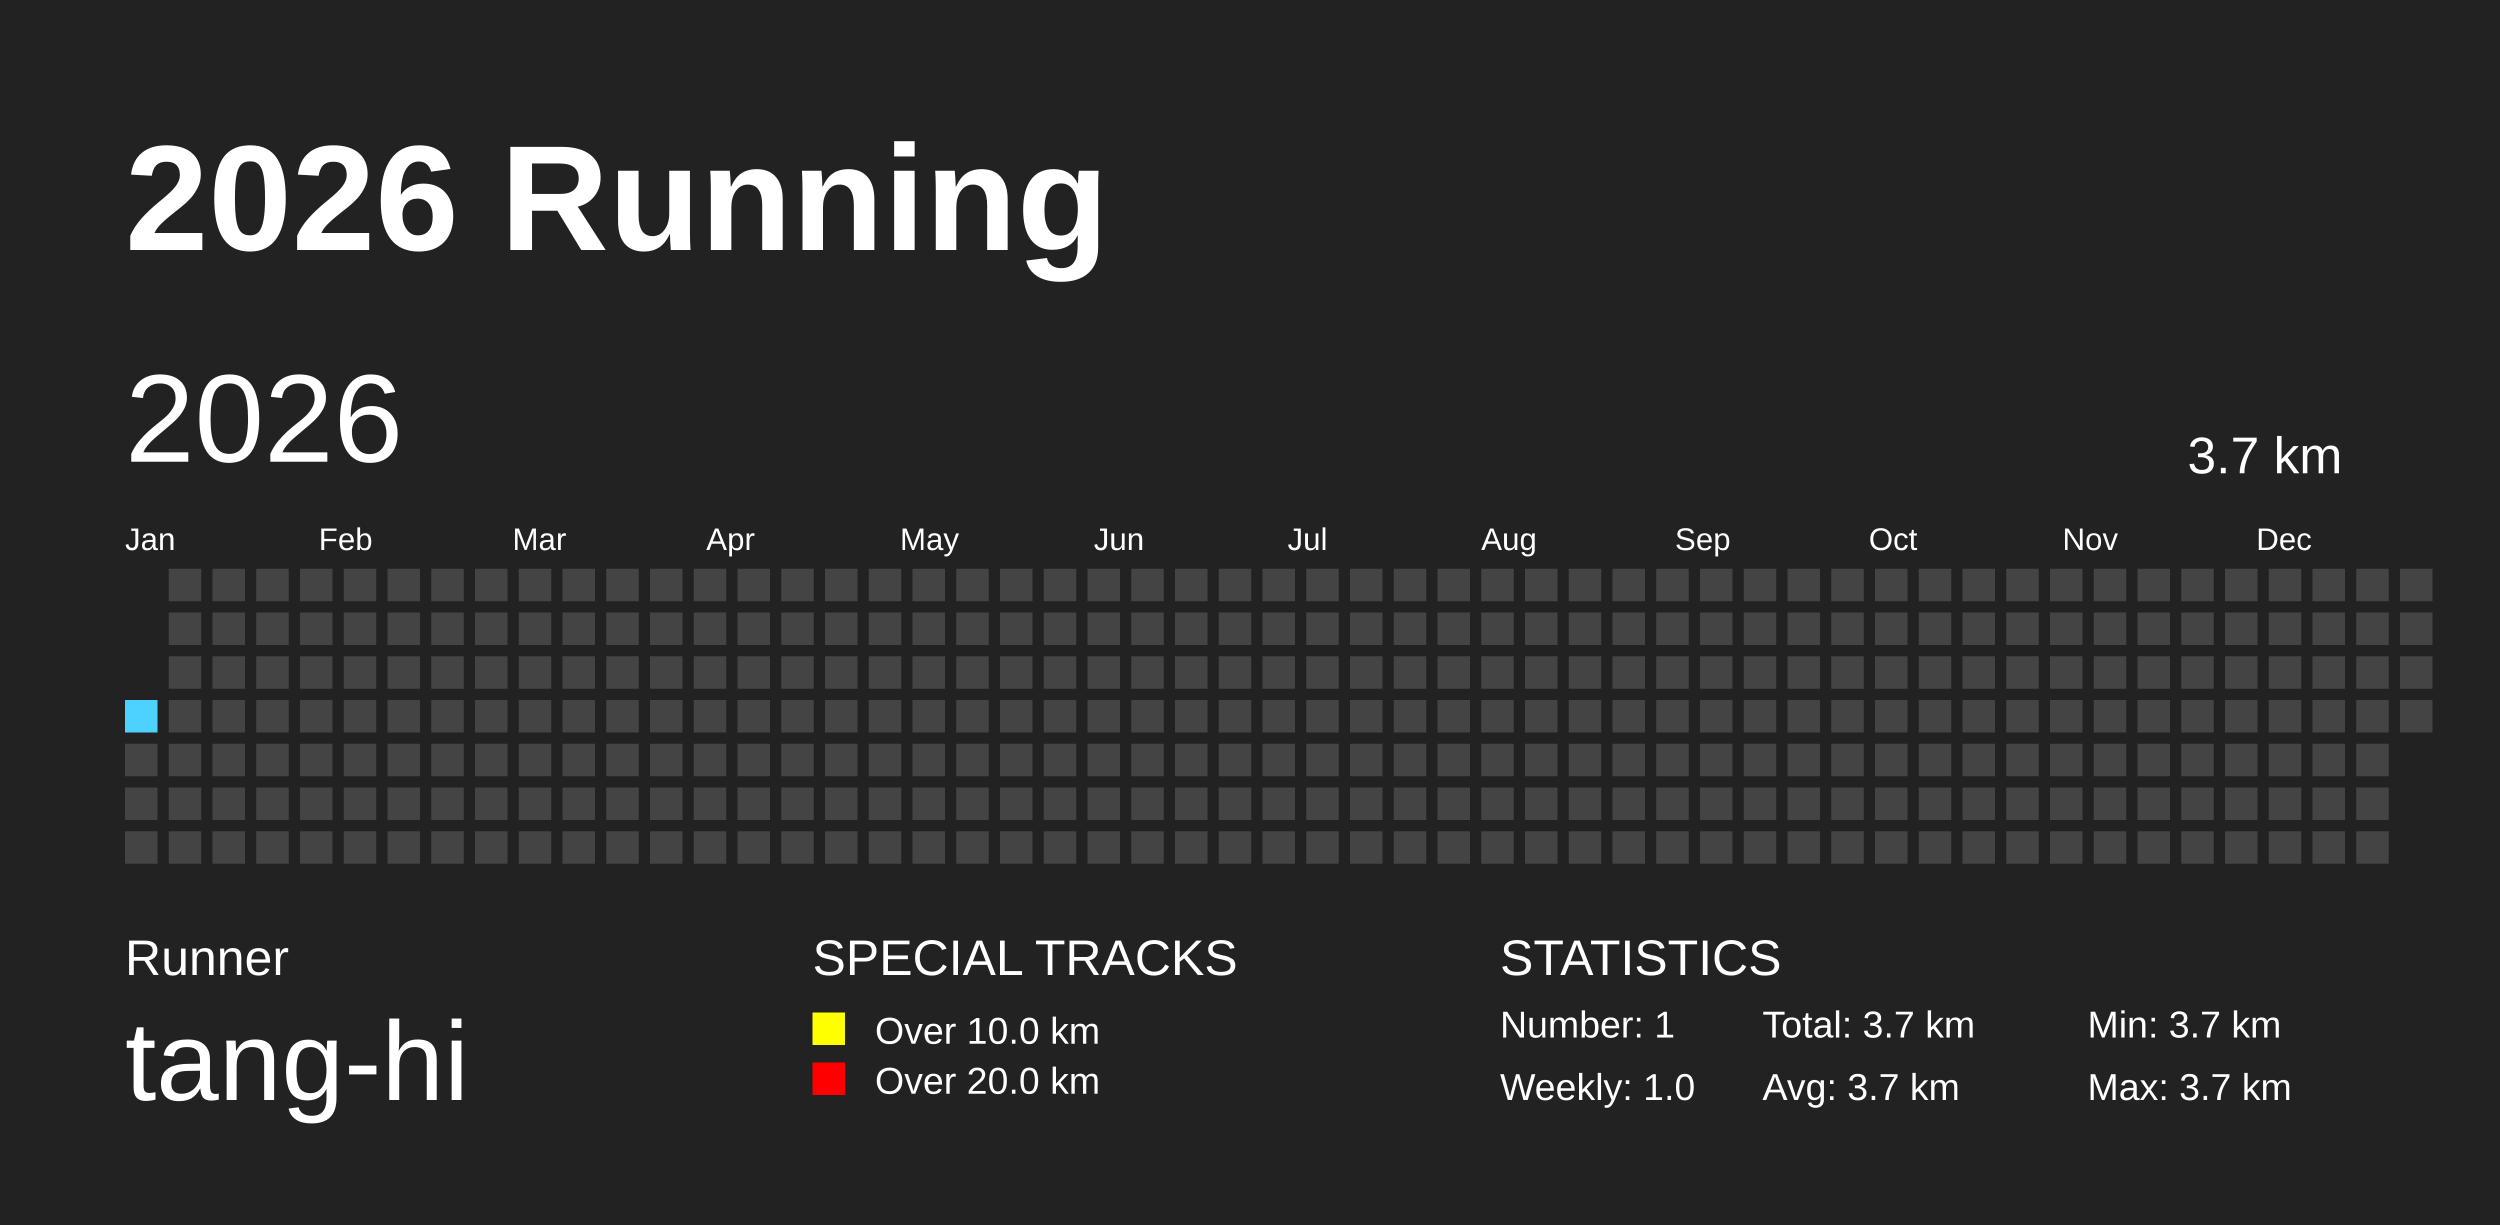
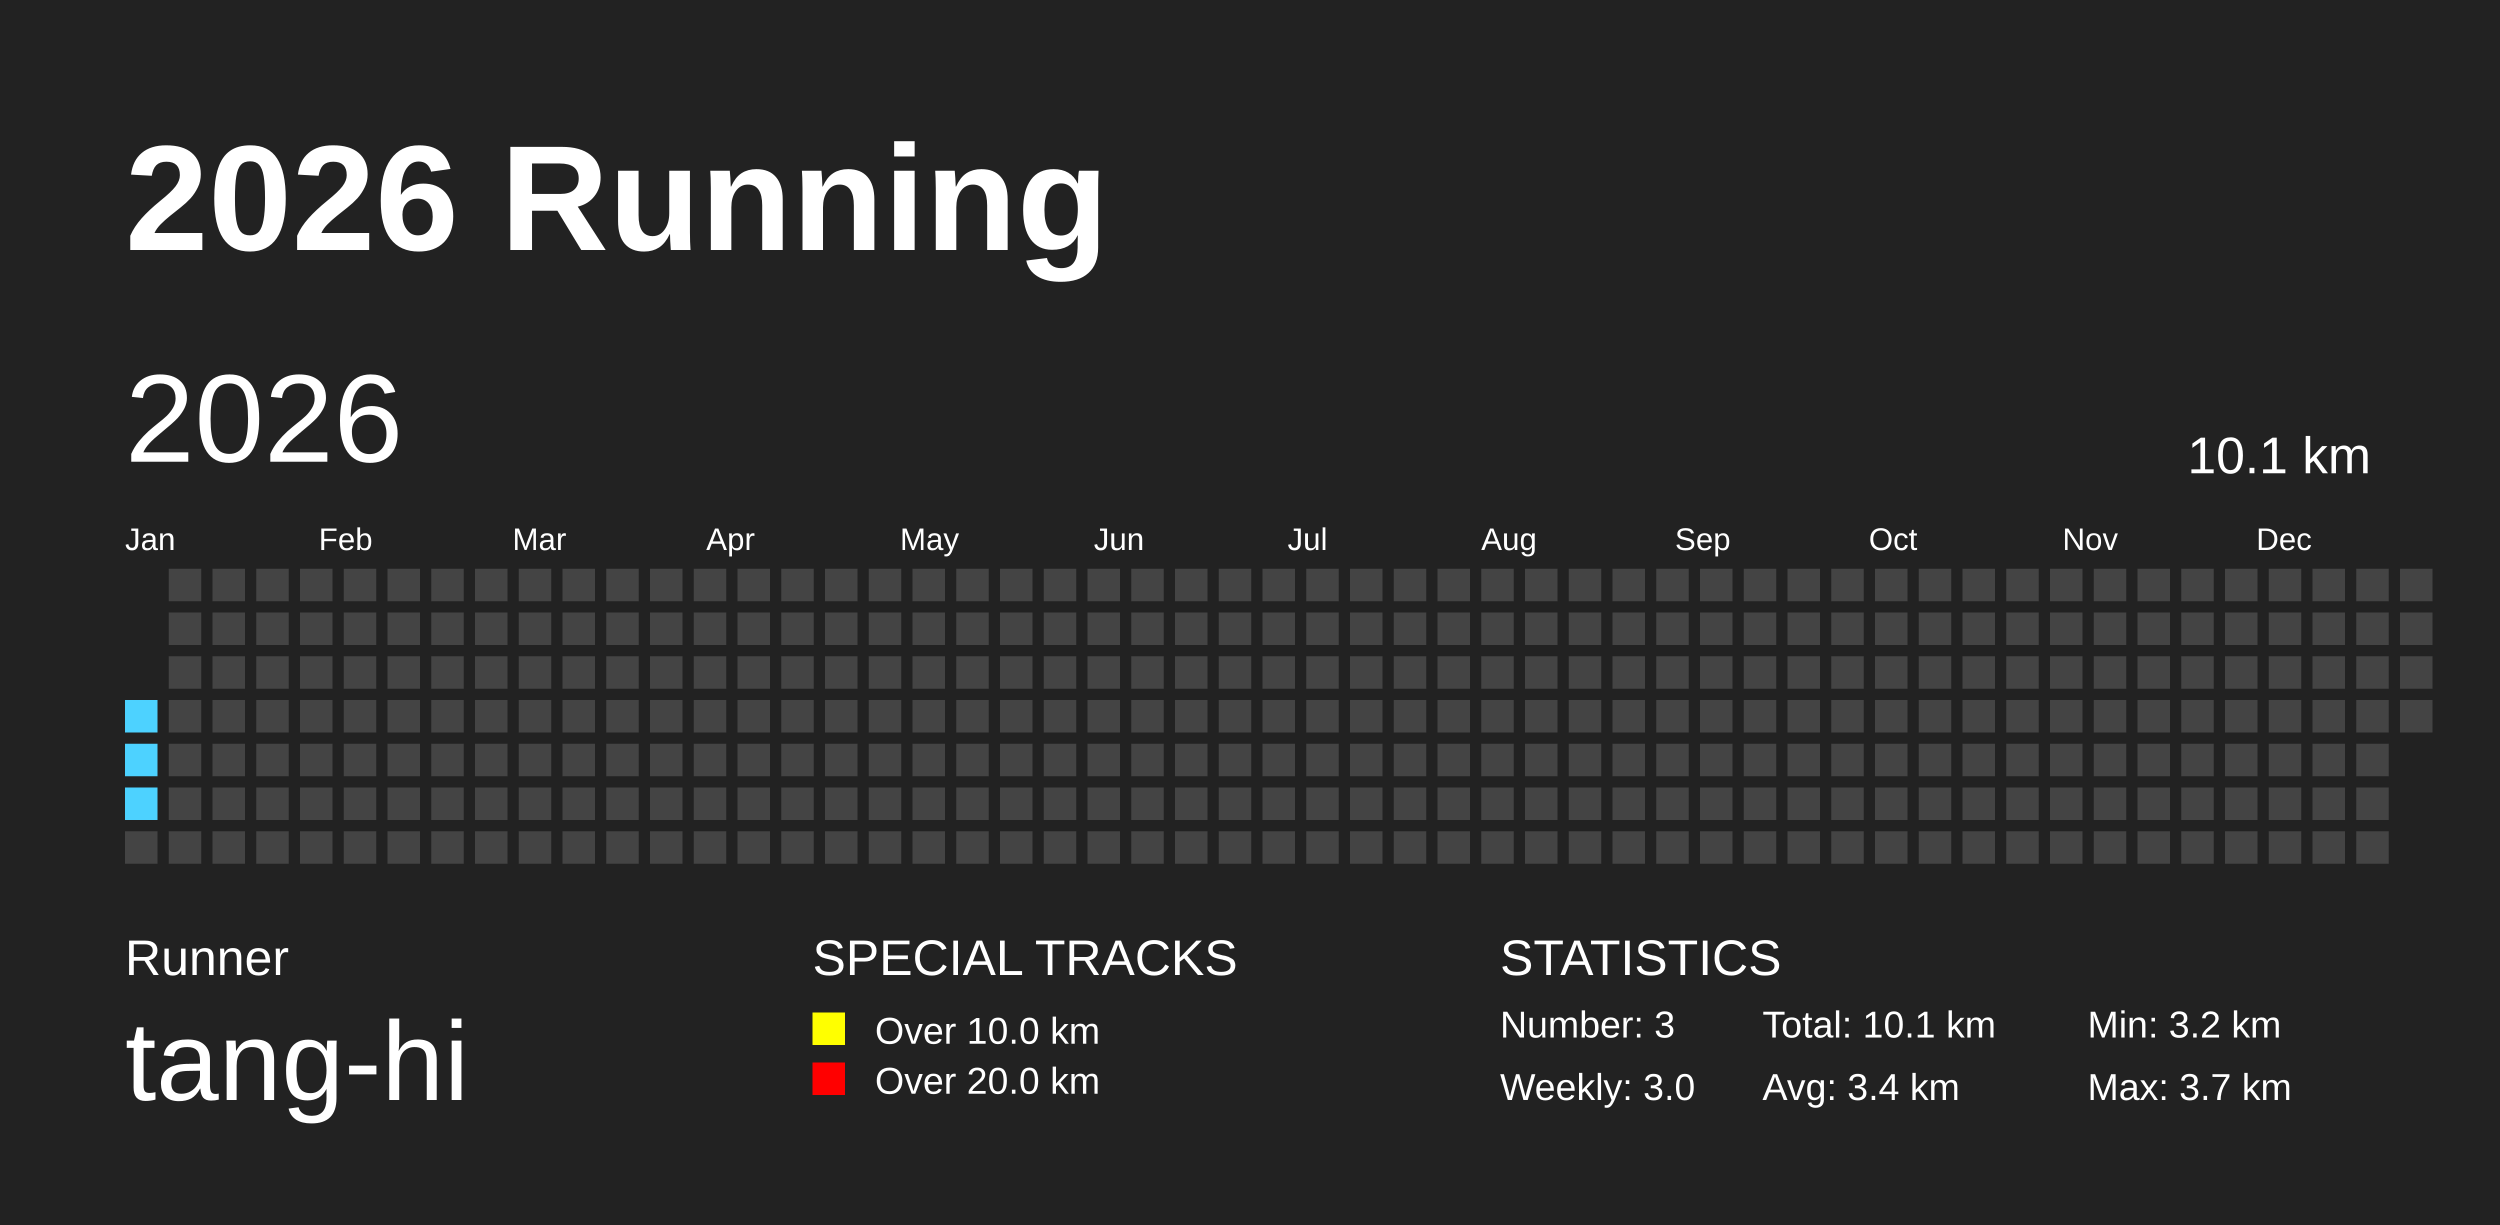
<svg xmlns="http://www.w3.org/2000/svg" baseProfile="full" height="98mm" version="1.1" viewBox="0,0,200,98" width="200mm">
  <defs />
  <rect fill="#222222" height="98" width="200" x="0" y="0" />
  <text fill="#FFFFFF" style="font-size:12px; font-family:Arial; font-weight:bold;" x="10" y="20">2026 Running</text>
  <text fill="#FFFFFF" style="font-size:4px; font-family:Arial" x="10" y="78">Runner</text>
  <text fill="#FFFFFF" style="font-size:9px; font-family:Arial" x="10" y="88">tang-hi</text>
  <text fill="#FFFFFF" style="font-size:4px; font-family:Arial" x="65" y="78">SPECIAL TRACKS</text>
  <rect fill="yellow" height="2.6" width="2.6" x="65" y="81" />
  <text fill="#FFFFFF" style="font-size:3px; font-family:Arial" x="70" y="83.5">Over 10.0 km</text>
  <rect fill="red" height="2.6" width="2.6" x="65" y="85" />
  <text fill="#FFFFFF" style="font-size:3px; font-family:Arial" x="70" y="87.5">Over 20.0 km</text>
  <text fill="#FFFFFF" style="font-size:4px; font-family:Arial" x="120" y="78">STATISTICS</text>
-   <text fill="#FFFFFF" style="font-size:3px; font-family:Arial" x="120" y="83">Number: 1</text>
-   <text fill="#FFFFFF" style="font-size:3px; font-family:Arial" x="120" y="88">Weekly: 1.0</text>
-   <text fill="#FFFFFF" style="font-size:3px; font-family:Arial" x="141" y="83">Total: 3.7 km</text>
-   <text fill="#FFFFFF" style="font-size:3px; font-family:Arial" x="141" y="88">Avg: 3.7 km</text>
-   <text fill="#FFFFFF" style="font-size:3px; font-family:Arial" x="167" y="83">Min: 3.7 km</text>
+   <text fill="#FFFFFF" style="font-size:3px; font-family:Arial" x="120" y="83">Number: 3</text>
+   <text fill="#FFFFFF" style="font-size:3px; font-family:Arial" x="120" y="88">Weekly: 3.0</text>
+   <text fill="#FFFFFF" style="font-size:3px; font-family:Arial" x="141" y="83">Total: 10.1 km</text>
+   <text fill="#FFFFFF" style="font-size:3px; font-family:Arial" x="141" y="88">Avg: 3.4 km</text>
+   <text fill="#FFFFFF" style="font-size:3px; font-family:Arial" x="167" y="83">Min: 3.2 km</text>
  <text fill="#FFFFFF" style="font-size:3px; font-family:Arial" x="167" y="88">Max: 3.7 km</text>
  <text dominant-baseline="hanging" fill="#FFFFFF" style="font-size:10.0px; font-family:Arial;" x="10" y="30">2026</text>
-   <text dominant-baseline="hanging" fill="#FFFFFF" style="font-size:4.125px; font-family:Arial;" x="175" y="35">3.7 km</text>
+   <text dominant-baseline="hanging" fill="#FFFFFF" style="font-size:4.125px; font-family:Arial;" x="175" y="35">10.1 km</text>
  <text fill="#FFFFFF" style="font-size:2.5px; font-family:Arial" x="10.0" y="44">Jan</text>
  <text fill="#FFFFFF" style="font-size:2.5px; font-family:Arial" x="25.5" y="44">Feb</text>
  <text fill="#FFFFFF" style="font-size:2.5px; font-family:Arial" x="41.0" y="44">Mar</text>
  <text fill="#FFFFFF" style="font-size:2.5px; font-family:Arial" x="56.5" y="44">Apr</text>
  <text fill="#FFFFFF" style="font-size:2.5px; font-family:Arial" x="72.0" y="44">May</text>
  <text fill="#FFFFFF" style="font-size:2.5px; font-family:Arial" x="87.5" y="44">Jun</text>
  <text fill="#FFFFFF" style="font-size:2.5px; font-family:Arial" x="103.0" y="44">Jul</text>
  <text fill="#FFFFFF" style="font-size:2.5px; font-family:Arial" x="118.5" y="44">Aug</text>
  <text fill="#FFFFFF" style="font-size:2.5px; font-family:Arial" x="134.0" y="44">Sep</text>
  <text fill="#FFFFFF" style="font-size:2.5px; font-family:Arial" x="149.5" y="44">Oct</text>
  <text fill="#FFFFFF" style="font-size:2.5px; font-family:Arial" x="165.0" y="44">Nov</text>
  <text fill="#FFFFFF" style="font-size:2.5px; font-family:Arial" x="180.5" y="44">Dec</text>
  <rect fill="#4DD2FF" height="2.6" width="2.6" x="10.0" y="56.0" />
-   <rect fill="#444444" height="2.6" width="2.6" x="10.0" y="59.5" />
-   <rect fill="#444444" height="2.6" width="2.6" x="10.0" y="63.0" />
+   <rect fill="#4DD2FF" height="2.6" width="2.6" x="10.0" y="59.5" />
+   <rect fill="#4DD2FF" height="2.6" width="2.6" x="10.0" y="63.0" />
  <rect fill="#444444" height="2.6" width="2.6" x="10.0" y="66.5" />
  <rect fill="#444444" height="2.6" width="2.6" x="13.5" y="45.5" />
  <rect fill="#444444" height="2.6" width="2.6" x="13.5" y="49.0" />
  <rect fill="#444444" height="2.6" width="2.6" x="13.5" y="52.5" />
  <rect fill="#444444" height="2.6" width="2.6" x="13.5" y="56.0" />
  <rect fill="#444444" height="2.6" width="2.6" x="13.5" y="59.5" />
  <rect fill="#444444" height="2.6" width="2.6" x="13.5" y="63.0" />
  <rect fill="#444444" height="2.6" width="2.6" x="13.5" y="66.5" />
  <rect fill="#444444" height="2.6" width="2.6" x="17.0" y="45.5" />
  <rect fill="#444444" height="2.6" width="2.6" x="17.0" y="49.0" />
  <rect fill="#444444" height="2.6" width="2.6" x="17.0" y="52.5" />
  <rect fill="#444444" height="2.6" width="2.6" x="17.0" y="56.0" />
  <rect fill="#444444" height="2.6" width="2.6" x="17.0" y="59.5" />
  <rect fill="#444444" height="2.6" width="2.6" x="17.0" y="63.0" />
  <rect fill="#444444" height="2.6" width="2.6" x="17.0" y="66.5" />
  <rect fill="#444444" height="2.6" width="2.6" x="20.5" y="45.5" />
  <rect fill="#444444" height="2.6" width="2.6" x="20.5" y="49.0" />
  <rect fill="#444444" height="2.6" width="2.6" x="20.5" y="52.5" />
  <rect fill="#444444" height="2.6" width="2.6" x="20.5" y="56.0" />
  <rect fill="#444444" height="2.6" width="2.6" x="20.5" y="59.5" />
  <rect fill="#444444" height="2.6" width="2.6" x="20.5" y="63.0" />
  <rect fill="#444444" height="2.6" width="2.6" x="20.5" y="66.5" />
  <rect fill="#444444" height="2.6" width="2.6" x="24.0" y="45.5" />
  <rect fill="#444444" height="2.6" width="2.6" x="24.0" y="49.0" />
  <rect fill="#444444" height="2.6" width="2.6" x="24.0" y="52.5" />
  <rect fill="#444444" height="2.6" width="2.6" x="24.0" y="56.0" />
  <rect fill="#444444" height="2.6" width="2.6" x="24.0" y="59.5" />
  <rect fill="#444444" height="2.6" width="2.6" x="24.0" y="63.0" />
  <rect fill="#444444" height="2.6" width="2.6" x="24.0" y="66.5" />
  <rect fill="#444444" height="2.6" width="2.6" x="27.5" y="45.5" />
  <rect fill="#444444" height="2.6" width="2.6" x="27.5" y="49.0" />
  <rect fill="#444444" height="2.6" width="2.6" x="27.5" y="52.5" />
  <rect fill="#444444" height="2.6" width="2.6" x="27.5" y="56.0" />
  <rect fill="#444444" height="2.6" width="2.6" x="27.5" y="59.5" />
  <rect fill="#444444" height="2.6" width="2.6" x="27.5" y="63.0" />
  <rect fill="#444444" height="2.6" width="2.6" x="27.5" y="66.5" />
  <rect fill="#444444" height="2.6" width="2.6" x="31.0" y="45.5" />
  <rect fill="#444444" height="2.6" width="2.6" x="31.0" y="49.0" />
  <rect fill="#444444" height="2.6" width="2.6" x="31.0" y="52.5" />
  <rect fill="#444444" height="2.6" width="2.6" x="31.0" y="56.0" />
  <rect fill="#444444" height="2.6" width="2.6" x="31.0" y="59.5" />
  <rect fill="#444444" height="2.6" width="2.6" x="31.0" y="63.0" />
  <rect fill="#444444" height="2.6" width="2.6" x="31.0" y="66.5" />
  <rect fill="#444444" height="2.6" width="2.6" x="34.5" y="45.5" />
  <rect fill="#444444" height="2.6" width="2.6" x="34.5" y="49.0" />
  <rect fill="#444444" height="2.6" width="2.6" x="34.5" y="52.5" />
  <rect fill="#444444" height="2.6" width="2.6" x="34.5" y="56.0" />
  <rect fill="#444444" height="2.6" width="2.6" x="34.5" y="59.5" />
  <rect fill="#444444" height="2.6" width="2.6" x="34.5" y="63.0" />
  <rect fill="#444444" height="2.6" width="2.6" x="34.5" y="66.5" />
  <rect fill="#444444" height="2.6" width="2.6" x="38.0" y="45.5" />
  <rect fill="#444444" height="2.6" width="2.6" x="38.0" y="49.0" />
  <rect fill="#444444" height="2.6" width="2.6" x="38.0" y="52.5" />
  <rect fill="#444444" height="2.6" width="2.6" x="38.0" y="56.0" />
  <rect fill="#444444" height="2.6" width="2.6" x="38.0" y="59.5" />
  <rect fill="#444444" height="2.6" width="2.6" x="38.0" y="63.0" />
  <rect fill="#444444" height="2.6" width="2.6" x="38.0" y="66.5" />
  <rect fill="#444444" height="2.6" width="2.6" x="41.5" y="45.5" />
  <rect fill="#444444" height="2.6" width="2.6" x="41.5" y="49.0" />
  <rect fill="#444444" height="2.6" width="2.6" x="41.5" y="52.5" />
  <rect fill="#444444" height="2.6" width="2.6" x="41.5" y="56.0" />
  <rect fill="#444444" height="2.6" width="2.6" x="41.5" y="59.5" />
  <rect fill="#444444" height="2.6" width="2.6" x="41.5" y="63.0" />
  <rect fill="#444444" height="2.6" width="2.6" x="41.5" y="66.5" />
  <rect fill="#444444" height="2.6" width="2.6" x="45.0" y="45.5" />
  <rect fill="#444444" height="2.6" width="2.6" x="45.0" y="49.0" />
  <rect fill="#444444" height="2.6" width="2.6" x="45.0" y="52.5" />
  <rect fill="#444444" height="2.6" width="2.6" x="45.0" y="56.0" />
  <rect fill="#444444" height="2.6" width="2.6" x="45.0" y="59.5" />
  <rect fill="#444444" height="2.6" width="2.6" x="45.0" y="63.0" />
  <rect fill="#444444" height="2.6" width="2.6" x="45.0" y="66.5" />
  <rect fill="#444444" height="2.6" width="2.6" x="48.5" y="45.5" />
  <rect fill="#444444" height="2.6" width="2.6" x="48.5" y="49.0" />
  <rect fill="#444444" height="2.6" width="2.6" x="48.5" y="52.5" />
  <rect fill="#444444" height="2.6" width="2.6" x="48.5" y="56.0" />
  <rect fill="#444444" height="2.6" width="2.6" x="48.5" y="59.5" />
  <rect fill="#444444" height="2.6" width="2.6" x="48.5" y="63.0" />
  <rect fill="#444444" height="2.6" width="2.6" x="48.5" y="66.5" />
  <rect fill="#444444" height="2.6" width="2.6" x="52.0" y="45.5" />
  <rect fill="#444444" height="2.6" width="2.6" x="52.0" y="49.0" />
  <rect fill="#444444" height="2.6" width="2.6" x="52.0" y="52.5" />
  <rect fill="#444444" height="2.6" width="2.6" x="52.0" y="56.0" />
  <rect fill="#444444" height="2.6" width="2.6" x="52.0" y="59.5" />
  <rect fill="#444444" height="2.6" width="2.6" x="52.0" y="63.0" />
  <rect fill="#444444" height="2.6" width="2.6" x="52.0" y="66.5" />
  <rect fill="#444444" height="2.6" width="2.6" x="55.5" y="45.5" />
  <rect fill="#444444" height="2.6" width="2.6" x="55.5" y="49.0" />
  <rect fill="#444444" height="2.6" width="2.6" x="55.5" y="52.5" />
  <rect fill="#444444" height="2.6" width="2.6" x="55.5" y="56.0" />
  <rect fill="#444444" height="2.6" width="2.6" x="55.5" y="59.5" />
  <rect fill="#444444" height="2.6" width="2.6" x="55.5" y="63.0" />
  <rect fill="#444444" height="2.6" width="2.6" x="55.5" y="66.5" />
  <rect fill="#444444" height="2.6" width="2.6" x="59.0" y="45.5" />
  <rect fill="#444444" height="2.6" width="2.6" x="59.0" y="49.0" />
  <rect fill="#444444" height="2.6" width="2.6" x="59.0" y="52.5" />
  <rect fill="#444444" height="2.6" width="2.6" x="59.0" y="56.0" />
  <rect fill="#444444" height="2.6" width="2.6" x="59.0" y="59.5" />
  <rect fill="#444444" height="2.6" width="2.6" x="59.0" y="63.0" />
  <rect fill="#444444" height="2.6" width="2.6" x="59.0" y="66.5" />
  <rect fill="#444444" height="2.6" width="2.6" x="62.5" y="45.5" />
  <rect fill="#444444" height="2.6" width="2.6" x="62.5" y="49.0" />
  <rect fill="#444444" height="2.6" width="2.6" x="62.5" y="52.5" />
  <rect fill="#444444" height="2.6" width="2.6" x="62.5" y="56.0" />
  <rect fill="#444444" height="2.6" width="2.6" x="62.5" y="59.5" />
  <rect fill="#444444" height="2.6" width="2.6" x="62.5" y="63.0" />
  <rect fill="#444444" height="2.6" width="2.6" x="62.5" y="66.5" />
  <rect fill="#444444" height="2.6" width="2.6" x="66.0" y="45.5" />
  <rect fill="#444444" height="2.6" width="2.6" x="66.0" y="49.0" />
  <rect fill="#444444" height="2.6" width="2.6" x="66.0" y="52.5" />
  <rect fill="#444444" height="2.6" width="2.6" x="66.0" y="56.0" />
  <rect fill="#444444" height="2.6" width="2.6" x="66.0" y="59.5" />
  <rect fill="#444444" height="2.6" width="2.6" x="66.0" y="63.0" />
  <rect fill="#444444" height="2.6" width="2.6" x="66.0" y="66.5" />
  <rect fill="#444444" height="2.6" width="2.6" x="69.5" y="45.5" />
  <rect fill="#444444" height="2.6" width="2.6" x="69.5" y="49.0" />
  <rect fill="#444444" height="2.6" width="2.6" x="69.5" y="52.5" />
  <rect fill="#444444" height="2.6" width="2.6" x="69.5" y="56.0" />
  <rect fill="#444444" height="2.6" width="2.6" x="69.5" y="59.5" />
  <rect fill="#444444" height="2.6" width="2.6" x="69.5" y="63.0" />
  <rect fill="#444444" height="2.6" width="2.6" x="69.5" y="66.5" />
  <rect fill="#444444" height="2.6" width="2.6" x="73.0" y="45.5" />
  <rect fill="#444444" height="2.6" width="2.6" x="73.0" y="49.0" />
  <rect fill="#444444" height="2.6" width="2.6" x="73.0" y="52.5" />
  <rect fill="#444444" height="2.6" width="2.6" x="73.0" y="56.0" />
  <rect fill="#444444" height="2.6" width="2.6" x="73.0" y="59.5" />
  <rect fill="#444444" height="2.6" width="2.6" x="73.0" y="63.0" />
  <rect fill="#444444" height="2.6" width="2.6" x="73.0" y="66.5" />
  <rect fill="#444444" height="2.6" width="2.6" x="76.5" y="45.5" />
  <rect fill="#444444" height="2.6" width="2.6" x="76.5" y="49.0" />
  <rect fill="#444444" height="2.6" width="2.6" x="76.5" y="52.5" />
  <rect fill="#444444" height="2.6" width="2.6" x="76.5" y="56.0" />
  <rect fill="#444444" height="2.6" width="2.6" x="76.5" y="59.5" />
  <rect fill="#444444" height="2.6" width="2.6" x="76.5" y="63.0" />
  <rect fill="#444444" height="2.6" width="2.6" x="76.5" y="66.5" />
  <rect fill="#444444" height="2.6" width="2.6" x="80.0" y="45.5" />
  <rect fill="#444444" height="2.6" width="2.6" x="80.0" y="49.0" />
  <rect fill="#444444" height="2.6" width="2.6" x="80.0" y="52.5" />
  <rect fill="#444444" height="2.6" width="2.6" x="80.0" y="56.0" />
  <rect fill="#444444" height="2.6" width="2.6" x="80.0" y="59.5" />
  <rect fill="#444444" height="2.6" width="2.6" x="80.0" y="63.0" />
  <rect fill="#444444" height="2.6" width="2.6" x="80.0" y="66.5" />
  <rect fill="#444444" height="2.6" width="2.6" x="83.5" y="45.5" />
  <rect fill="#444444" height="2.6" width="2.6" x="83.5" y="49.0" />
  <rect fill="#444444" height="2.6" width="2.6" x="83.5" y="52.5" />
  <rect fill="#444444" height="2.6" width="2.6" x="83.5" y="56.0" />
  <rect fill="#444444" height="2.6" width="2.6" x="83.5" y="59.5" />
  <rect fill="#444444" height="2.6" width="2.6" x="83.5" y="63.0" />
  <rect fill="#444444" height="2.6" width="2.6" x="83.5" y="66.5" />
  <rect fill="#444444" height="2.6" width="2.6" x="87.0" y="45.5" />
  <rect fill="#444444" height="2.6" width="2.6" x="87.0" y="49.0" />
  <rect fill="#444444" height="2.6" width="2.6" x="87.0" y="52.5" />
  <rect fill="#444444" height="2.6" width="2.6" x="87.0" y="56.0" />
  <rect fill="#444444" height="2.6" width="2.6" x="87.0" y="59.5" />
  <rect fill="#444444" height="2.6" width="2.6" x="87.0" y="63.0" />
  <rect fill="#444444" height="2.6" width="2.6" x="87.0" y="66.5" />
  <rect fill="#444444" height="2.6" width="2.6" x="90.5" y="45.5" />
  <rect fill="#444444" height="2.6" width="2.6" x="90.5" y="49.0" />
  <rect fill="#444444" height="2.6" width="2.6" x="90.5" y="52.5" />
  <rect fill="#444444" height="2.6" width="2.6" x="90.5" y="56.0" />
  <rect fill="#444444" height="2.6" width="2.6" x="90.5" y="59.5" />
  <rect fill="#444444" height="2.6" width="2.6" x="90.5" y="63.0" />
  <rect fill="#444444" height="2.6" width="2.6" x="90.5" y="66.5" />
  <rect fill="#444444" height="2.6" width="2.6" x="94.0" y="45.5" />
  <rect fill="#444444" height="2.6" width="2.6" x="94.0" y="49.0" />
  <rect fill="#444444" height="2.6" width="2.6" x="94.0" y="52.5" />
  <rect fill="#444444" height="2.6" width="2.6" x="94.0" y="56.0" />
  <rect fill="#444444" height="2.6" width="2.6" x="94.0" y="59.5" />
  <rect fill="#444444" height="2.6" width="2.6" x="94.0" y="63.0" />
  <rect fill="#444444" height="2.6" width="2.6" x="94.0" y="66.5" />
  <rect fill="#444444" height="2.6" width="2.6" x="97.5" y="45.5" />
  <rect fill="#444444" height="2.6" width="2.6" x="97.5" y="49.0" />
  <rect fill="#444444" height="2.6" width="2.6" x="97.5" y="52.5" />
  <rect fill="#444444" height="2.6" width="2.6" x="97.5" y="56.0" />
  <rect fill="#444444" height="2.6" width="2.6" x="97.5" y="59.5" />
  <rect fill="#444444" height="2.6" width="2.6" x="97.5" y="63.0" />
  <rect fill="#444444" height="2.6" width="2.6" x="97.5" y="66.5" />
  <rect fill="#444444" height="2.6" width="2.6" x="101.0" y="45.5" />
  <rect fill="#444444" height="2.6" width="2.6" x="101.0" y="49.0" />
  <rect fill="#444444" height="2.6" width="2.6" x="101.0" y="52.5" />
  <rect fill="#444444" height="2.6" width="2.6" x="101.0" y="56.0" />
  <rect fill="#444444" height="2.6" width="2.6" x="101.0" y="59.5" />
  <rect fill="#444444" height="2.6" width="2.6" x="101.0" y="63.0" />
  <rect fill="#444444" height="2.6" width="2.6" x="101.0" y="66.5" />
  <rect fill="#444444" height="2.6" width="2.6" x="104.5" y="45.5" />
  <rect fill="#444444" height="2.6" width="2.6" x="104.5" y="49.0" />
  <rect fill="#444444" height="2.6" width="2.6" x="104.5" y="52.5" />
  <rect fill="#444444" height="2.6" width="2.6" x="104.5" y="56.0" />
  <rect fill="#444444" height="2.6" width="2.6" x="104.5" y="59.5" />
  <rect fill="#444444" height="2.6" width="2.6" x="104.5" y="63.0" />
  <rect fill="#444444" height="2.6" width="2.6" x="104.5" y="66.5" />
  <rect fill="#444444" height="2.6" width="2.6" x="108.0" y="45.5" />
  <rect fill="#444444" height="2.6" width="2.6" x="108.0" y="49.0" />
  <rect fill="#444444" height="2.6" width="2.6" x="108.0" y="52.5" />
  <rect fill="#444444" height="2.6" width="2.6" x="108.0" y="56.0" />
  <rect fill="#444444" height="2.6" width="2.6" x="108.0" y="59.5" />
  <rect fill="#444444" height="2.6" width="2.6" x="108.0" y="63.0" />
  <rect fill="#444444" height="2.6" width="2.6" x="108.0" y="66.5" />
  <rect fill="#444444" height="2.6" width="2.6" x="111.5" y="45.5" />
  <rect fill="#444444" height="2.6" width="2.6" x="111.5" y="49.0" />
  <rect fill="#444444" height="2.6" width="2.6" x="111.5" y="52.5" />
  <rect fill="#444444" height="2.6" width="2.6" x="111.5" y="56.0" />
  <rect fill="#444444" height="2.6" width="2.6" x="111.5" y="59.5" />
  <rect fill="#444444" height="2.6" width="2.6" x="111.5" y="63.0" />
  <rect fill="#444444" height="2.6" width="2.6" x="111.5" y="66.5" />
  <rect fill="#444444" height="2.6" width="2.6" x="115.0" y="45.5" />
  <rect fill="#444444" height="2.6" width="2.6" x="115.0" y="49.0" />
  <rect fill="#444444" height="2.6" width="2.6" x="115.0" y="52.5" />
  <rect fill="#444444" height="2.6" width="2.6" x="115.0" y="56.0" />
  <rect fill="#444444" height="2.6" width="2.6" x="115.0" y="59.5" />
  <rect fill="#444444" height="2.6" width="2.6" x="115.0" y="63.0" />
  <rect fill="#444444" height="2.6" width="2.6" x="115.0" y="66.5" />
  <rect fill="#444444" height="2.6" width="2.6" x="118.5" y="45.5" />
  <rect fill="#444444" height="2.6" width="2.6" x="118.5" y="49.0" />
  <rect fill="#444444" height="2.6" width="2.6" x="118.5" y="52.5" />
  <rect fill="#444444" height="2.6" width="2.6" x="118.5" y="56.0" />
  <rect fill="#444444" height="2.6" width="2.6" x="118.5" y="59.5" />
  <rect fill="#444444" height="2.6" width="2.6" x="118.5" y="63.0" />
  <rect fill="#444444" height="2.6" width="2.6" x="118.5" y="66.5" />
  <rect fill="#444444" height="2.6" width="2.6" x="122.0" y="45.5" />
  <rect fill="#444444" height="2.6" width="2.6" x="122.0" y="49.0" />
  <rect fill="#444444" height="2.6" width="2.6" x="122.0" y="52.5" />
  <rect fill="#444444" height="2.6" width="2.6" x="122.0" y="56.0" />
  <rect fill="#444444" height="2.6" width="2.6" x="122.0" y="59.5" />
  <rect fill="#444444" height="2.6" width="2.6" x="122.0" y="63.0" />
  <rect fill="#444444" height="2.6" width="2.6" x="122.0" y="66.5" />
  <rect fill="#444444" height="2.6" width="2.6" x="125.5" y="45.5" />
  <rect fill="#444444" height="2.6" width="2.6" x="125.5" y="49.0" />
  <rect fill="#444444" height="2.6" width="2.6" x="125.5" y="52.5" />
  <rect fill="#444444" height="2.6" width="2.6" x="125.5" y="56.0" />
  <rect fill="#444444" height="2.6" width="2.6" x="125.5" y="59.5" />
  <rect fill="#444444" height="2.6" width="2.6" x="125.5" y="63.0" />
  <rect fill="#444444" height="2.6" width="2.6" x="125.5" y="66.5" />
  <rect fill="#444444" height="2.6" width="2.6" x="129.0" y="45.5" />
  <rect fill="#444444" height="2.6" width="2.6" x="129.0" y="49.0" />
  <rect fill="#444444" height="2.6" width="2.6" x="129.0" y="52.5" />
  <rect fill="#444444" height="2.6" width="2.6" x="129.0" y="56.0" />
  <rect fill="#444444" height="2.6" width="2.6" x="129.0" y="59.5" />
  <rect fill="#444444" height="2.6" width="2.6" x="129.0" y="63.0" />
  <rect fill="#444444" height="2.6" width="2.6" x="129.0" y="66.5" />
  <rect fill="#444444" height="2.6" width="2.6" x="132.5" y="45.5" />
  <rect fill="#444444" height="2.6" width="2.6" x="132.5" y="49.0" />
  <rect fill="#444444" height="2.6" width="2.6" x="132.5" y="52.5" />
  <rect fill="#444444" height="2.6" width="2.6" x="132.5" y="56.0" />
  <rect fill="#444444" height="2.6" width="2.6" x="132.5" y="59.5" />
  <rect fill="#444444" height="2.6" width="2.6" x="132.5" y="63.0" />
  <rect fill="#444444" height="2.6" width="2.6" x="132.5" y="66.5" />
  <rect fill="#444444" height="2.6" width="2.6" x="136.0" y="45.5" />
  <rect fill="#444444" height="2.6" width="2.6" x="136.0" y="49.0" />
  <rect fill="#444444" height="2.6" width="2.6" x="136.0" y="52.5" />
  <rect fill="#444444" height="2.6" width="2.6" x="136.0" y="56.0" />
  <rect fill="#444444" height="2.6" width="2.6" x="136.0" y="59.5" />
  <rect fill="#444444" height="2.6" width="2.6" x="136.0" y="63.0" />
  <rect fill="#444444" height="2.6" width="2.6" x="136.0" y="66.5" />
  <rect fill="#444444" height="2.6" width="2.6" x="139.5" y="45.5" />
  <rect fill="#444444" height="2.6" width="2.6" x="139.5" y="49.0" />
  <rect fill="#444444" height="2.6" width="2.6" x="139.5" y="52.5" />
  <rect fill="#444444" height="2.6" width="2.6" x="139.5" y="56.0" />
  <rect fill="#444444" height="2.6" width="2.6" x="139.5" y="59.5" />
  <rect fill="#444444" height="2.6" width="2.6" x="139.5" y="63.0" />
  <rect fill="#444444" height="2.6" width="2.6" x="139.5" y="66.5" />
  <rect fill="#444444" height="2.6" width="2.6" x="143.0" y="45.5" />
  <rect fill="#444444" height="2.6" width="2.6" x="143.0" y="49.0" />
  <rect fill="#444444" height="2.6" width="2.6" x="143.0" y="52.5" />
  <rect fill="#444444" height="2.6" width="2.6" x="143.0" y="56.0" />
  <rect fill="#444444" height="2.6" width="2.6" x="143.0" y="59.5" />
  <rect fill="#444444" height="2.6" width="2.6" x="143.0" y="63.0" />
  <rect fill="#444444" height="2.6" width="2.6" x="143.0" y="66.5" />
  <rect fill="#444444" height="2.6" width="2.6" x="146.5" y="45.5" />
  <rect fill="#444444" height="2.6" width="2.6" x="146.5" y="49.0" />
  <rect fill="#444444" height="2.6" width="2.6" x="146.5" y="52.5" />
  <rect fill="#444444" height="2.6" width="2.6" x="146.5" y="56.0" />
  <rect fill="#444444" height="2.6" width="2.6" x="146.5" y="59.5" />
  <rect fill="#444444" height="2.6" width="2.6" x="146.5" y="63.0" />
  <rect fill="#444444" height="2.6" width="2.6" x="146.5" y="66.5" />
  <rect fill="#444444" height="2.6" width="2.6" x="150.0" y="45.5" />
  <rect fill="#444444" height="2.6" width="2.6" x="150.0" y="49.0" />
  <rect fill="#444444" height="2.6" width="2.6" x="150.0" y="52.5" />
  <rect fill="#444444" height="2.6" width="2.6" x="150.0" y="56.0" />
  <rect fill="#444444" height="2.6" width="2.6" x="150.0" y="59.5" />
  <rect fill="#444444" height="2.6" width="2.6" x="150.0" y="63.0" />
  <rect fill="#444444" height="2.6" width="2.6" x="150.0" y="66.5" />
  <rect fill="#444444" height="2.6" width="2.6" x="153.5" y="45.5" />
  <rect fill="#444444" height="2.6" width="2.6" x="153.5" y="49.0" />
  <rect fill="#444444" height="2.6" width="2.6" x="153.5" y="52.5" />
  <rect fill="#444444" height="2.6" width="2.6" x="153.5" y="56.0" />
  <rect fill="#444444" height="2.6" width="2.6" x="153.5" y="59.5" />
  <rect fill="#444444" height="2.6" width="2.6" x="153.5" y="63.0" />
  <rect fill="#444444" height="2.6" width="2.6" x="153.5" y="66.5" />
  <rect fill="#444444" height="2.6" width="2.6" x="157.0" y="45.5" />
  <rect fill="#444444" height="2.6" width="2.6" x="157.0" y="49.0" />
  <rect fill="#444444" height="2.6" width="2.6" x="157.0" y="52.5" />
  <rect fill="#444444" height="2.6" width="2.6" x="157.0" y="56.0" />
  <rect fill="#444444" height="2.6" width="2.6" x="157.0" y="59.5" />
  <rect fill="#444444" height="2.6" width="2.6" x="157.0" y="63.0" />
  <rect fill="#444444" height="2.6" width="2.6" x="157.0" y="66.5" />
  <rect fill="#444444" height="2.6" width="2.6" x="160.5" y="45.5" />
  <rect fill="#444444" height="2.6" width="2.6" x="160.5" y="49.0" />
  <rect fill="#444444" height="2.6" width="2.6" x="160.5" y="52.5" />
  <rect fill="#444444" height="2.6" width="2.6" x="160.5" y="56.0" />
  <rect fill="#444444" height="2.6" width="2.6" x="160.5" y="59.5" />
  <rect fill="#444444" height="2.6" width="2.6" x="160.5" y="63.0" />
  <rect fill="#444444" height="2.6" width="2.6" x="160.5" y="66.5" />
  <rect fill="#444444" height="2.6" width="2.6" x="164.0" y="45.5" />
  <rect fill="#444444" height="2.6" width="2.6" x="164.0" y="49.0" />
  <rect fill="#444444" height="2.6" width="2.6" x="164.0" y="52.5" />
  <rect fill="#444444" height="2.6" width="2.6" x="164.0" y="56.0" />
  <rect fill="#444444" height="2.6" width="2.6" x="164.0" y="59.5" />
  <rect fill="#444444" height="2.6" width="2.6" x="164.0" y="63.0" />
  <rect fill="#444444" height="2.6" width="2.6" x="164.0" y="66.5" />
  <rect fill="#444444" height="2.6" width="2.6" x="167.5" y="45.5" />
  <rect fill="#444444" height="2.6" width="2.6" x="167.5" y="49.0" />
  <rect fill="#444444" height="2.6" width="2.6" x="167.5" y="52.5" />
  <rect fill="#444444" height="2.6" width="2.6" x="167.5" y="56.0" />
  <rect fill="#444444" height="2.6" width="2.6" x="167.5" y="59.5" />
  <rect fill="#444444" height="2.6" width="2.6" x="167.5" y="63.0" />
  <rect fill="#444444" height="2.6" width="2.6" x="167.5" y="66.5" />
  <rect fill="#444444" height="2.6" width="2.6" x="171.0" y="45.5" />
  <rect fill="#444444" height="2.6" width="2.6" x="171.0" y="49.0" />
  <rect fill="#444444" height="2.6" width="2.6" x="171.0" y="52.5" />
  <rect fill="#444444" height="2.6" width="2.6" x="171.0" y="56.0" />
  <rect fill="#444444" height="2.6" width="2.6" x="171.0" y="59.5" />
  <rect fill="#444444" height="2.6" width="2.6" x="171.0" y="63.0" />
  <rect fill="#444444" height="2.6" width="2.6" x="171.0" y="66.5" />
  <rect fill="#444444" height="2.6" width="2.6" x="174.5" y="45.5" />
  <rect fill="#444444" height="2.6" width="2.6" x="174.5" y="49.0" />
  <rect fill="#444444" height="2.6" width="2.6" x="174.5" y="52.5" />
  <rect fill="#444444" height="2.6" width="2.6" x="174.5" y="56.0" />
  <rect fill="#444444" height="2.6" width="2.6" x="174.5" y="59.5" />
  <rect fill="#444444" height="2.6" width="2.6" x="174.5" y="63.0" />
  <rect fill="#444444" height="2.6" width="2.6" x="174.5" y="66.5" />
  <rect fill="#444444" height="2.6" width="2.6" x="178.0" y="45.5" />
  <rect fill="#444444" height="2.6" width="2.6" x="178.0" y="49.0" />
  <rect fill="#444444" height="2.6" width="2.6" x="178.0" y="52.5" />
  <rect fill="#444444" height="2.6" width="2.6" x="178.0" y="56.0" />
  <rect fill="#444444" height="2.6" width="2.6" x="178.0" y="59.5" />
  <rect fill="#444444" height="2.6" width="2.6" x="178.0" y="63.0" />
  <rect fill="#444444" height="2.6" width="2.6" x="178.0" y="66.5" />
  <rect fill="#444444" height="2.6" width="2.6" x="181.5" y="45.5" />
  <rect fill="#444444" height="2.6" width="2.6" x="181.5" y="49.0" />
  <rect fill="#444444" height="2.6" width="2.6" x="181.5" y="52.5" />
  <rect fill="#444444" height="2.6" width="2.6" x="181.5" y="56.0" />
  <rect fill="#444444" height="2.6" width="2.6" x="181.5" y="59.5" />
  <rect fill="#444444" height="2.6" width="2.6" x="181.5" y="63.0" />
  <rect fill="#444444" height="2.6" width="2.6" x="181.5" y="66.5" />
  <rect fill="#444444" height="2.6" width="2.6" x="185.0" y="45.5" />
  <rect fill="#444444" height="2.6" width="2.6" x="185.0" y="49.0" />
  <rect fill="#444444" height="2.6" width="2.6" x="185.0" y="52.5" />
  <rect fill="#444444" height="2.6" width="2.6" x="185.0" y="56.0" />
  <rect fill="#444444" height="2.6" width="2.6" x="185.0" y="59.5" />
  <rect fill="#444444" height="2.6" width="2.6" x="185.0" y="63.0" />
  <rect fill="#444444" height="2.6" width="2.6" x="185.0" y="66.5" />
  <rect fill="#444444" height="2.6" width="2.6" x="188.5" y="45.5" />
  <rect fill="#444444" height="2.6" width="2.6" x="188.5" y="49.0" />
  <rect fill="#444444" height="2.6" width="2.6" x="188.5" y="52.5" />
  <rect fill="#444444" height="2.6" width="2.6" x="188.5" y="56.0" />
  <rect fill="#444444" height="2.6" width="2.6" x="188.5" y="59.5" />
  <rect fill="#444444" height="2.6" width="2.6" x="188.5" y="63.0" />
  <rect fill="#444444" height="2.6" width="2.6" x="188.5" y="66.5" />
  <rect fill="#444444" height="2.6" width="2.6" x="192.0" y="45.5" />
  <rect fill="#444444" height="2.6" width="2.6" x="192.0" y="49.0" />
  <rect fill="#444444" height="2.6" width="2.6" x="192.0" y="52.5" />
  <rect fill="#444444" height="2.6" width="2.6" x="192.0" y="56.0" />
</svg>
